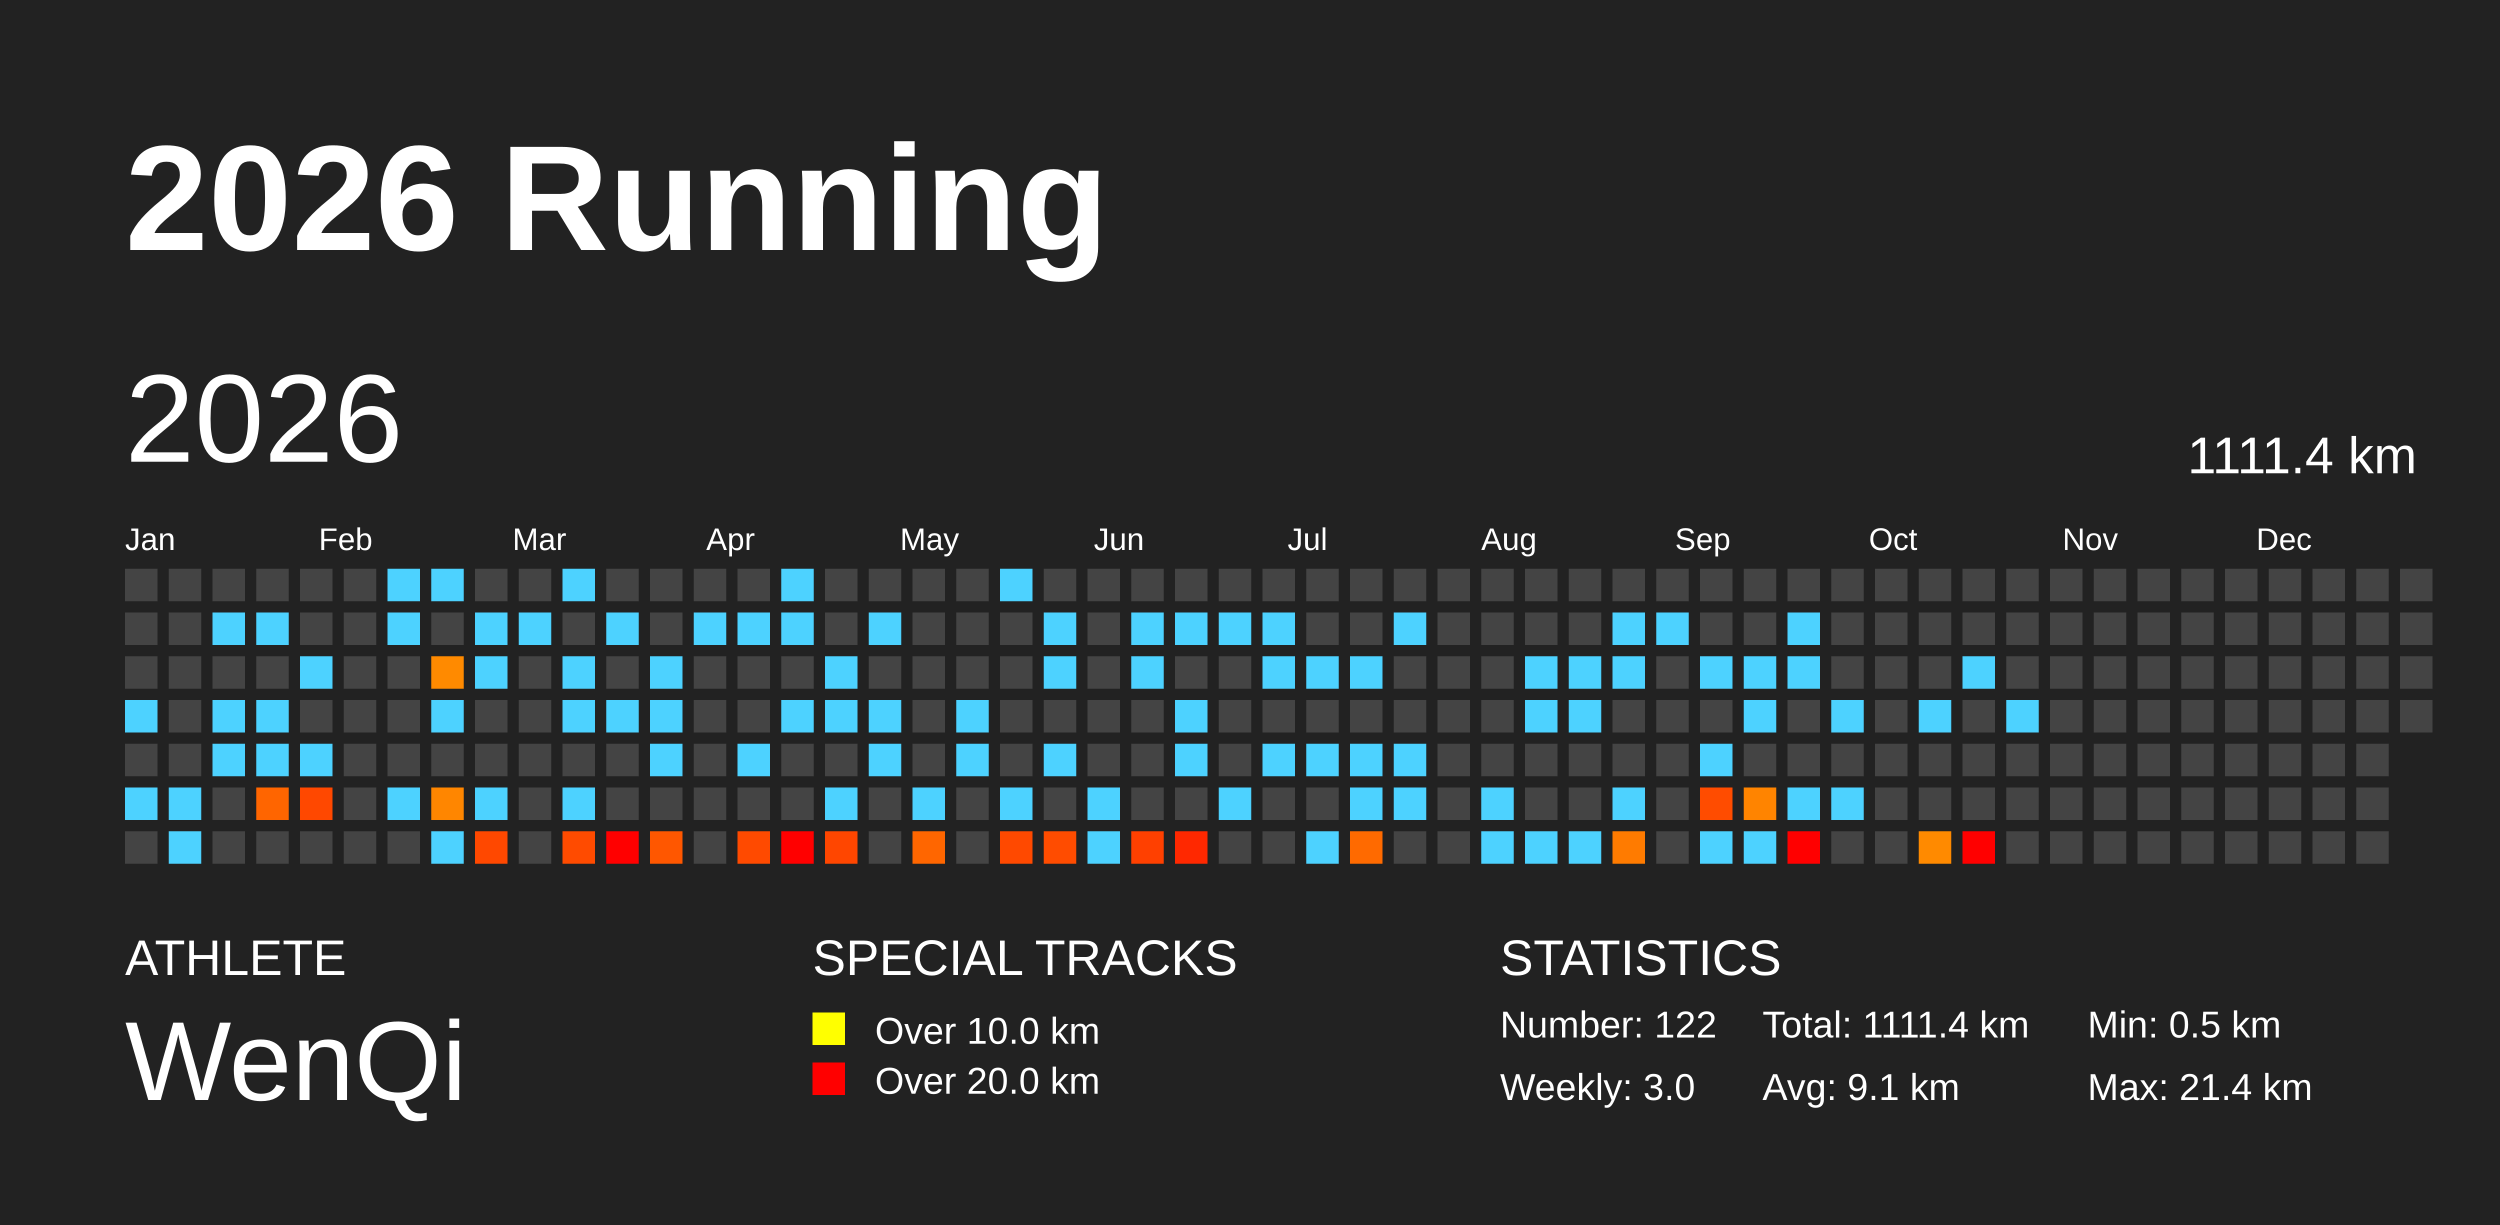
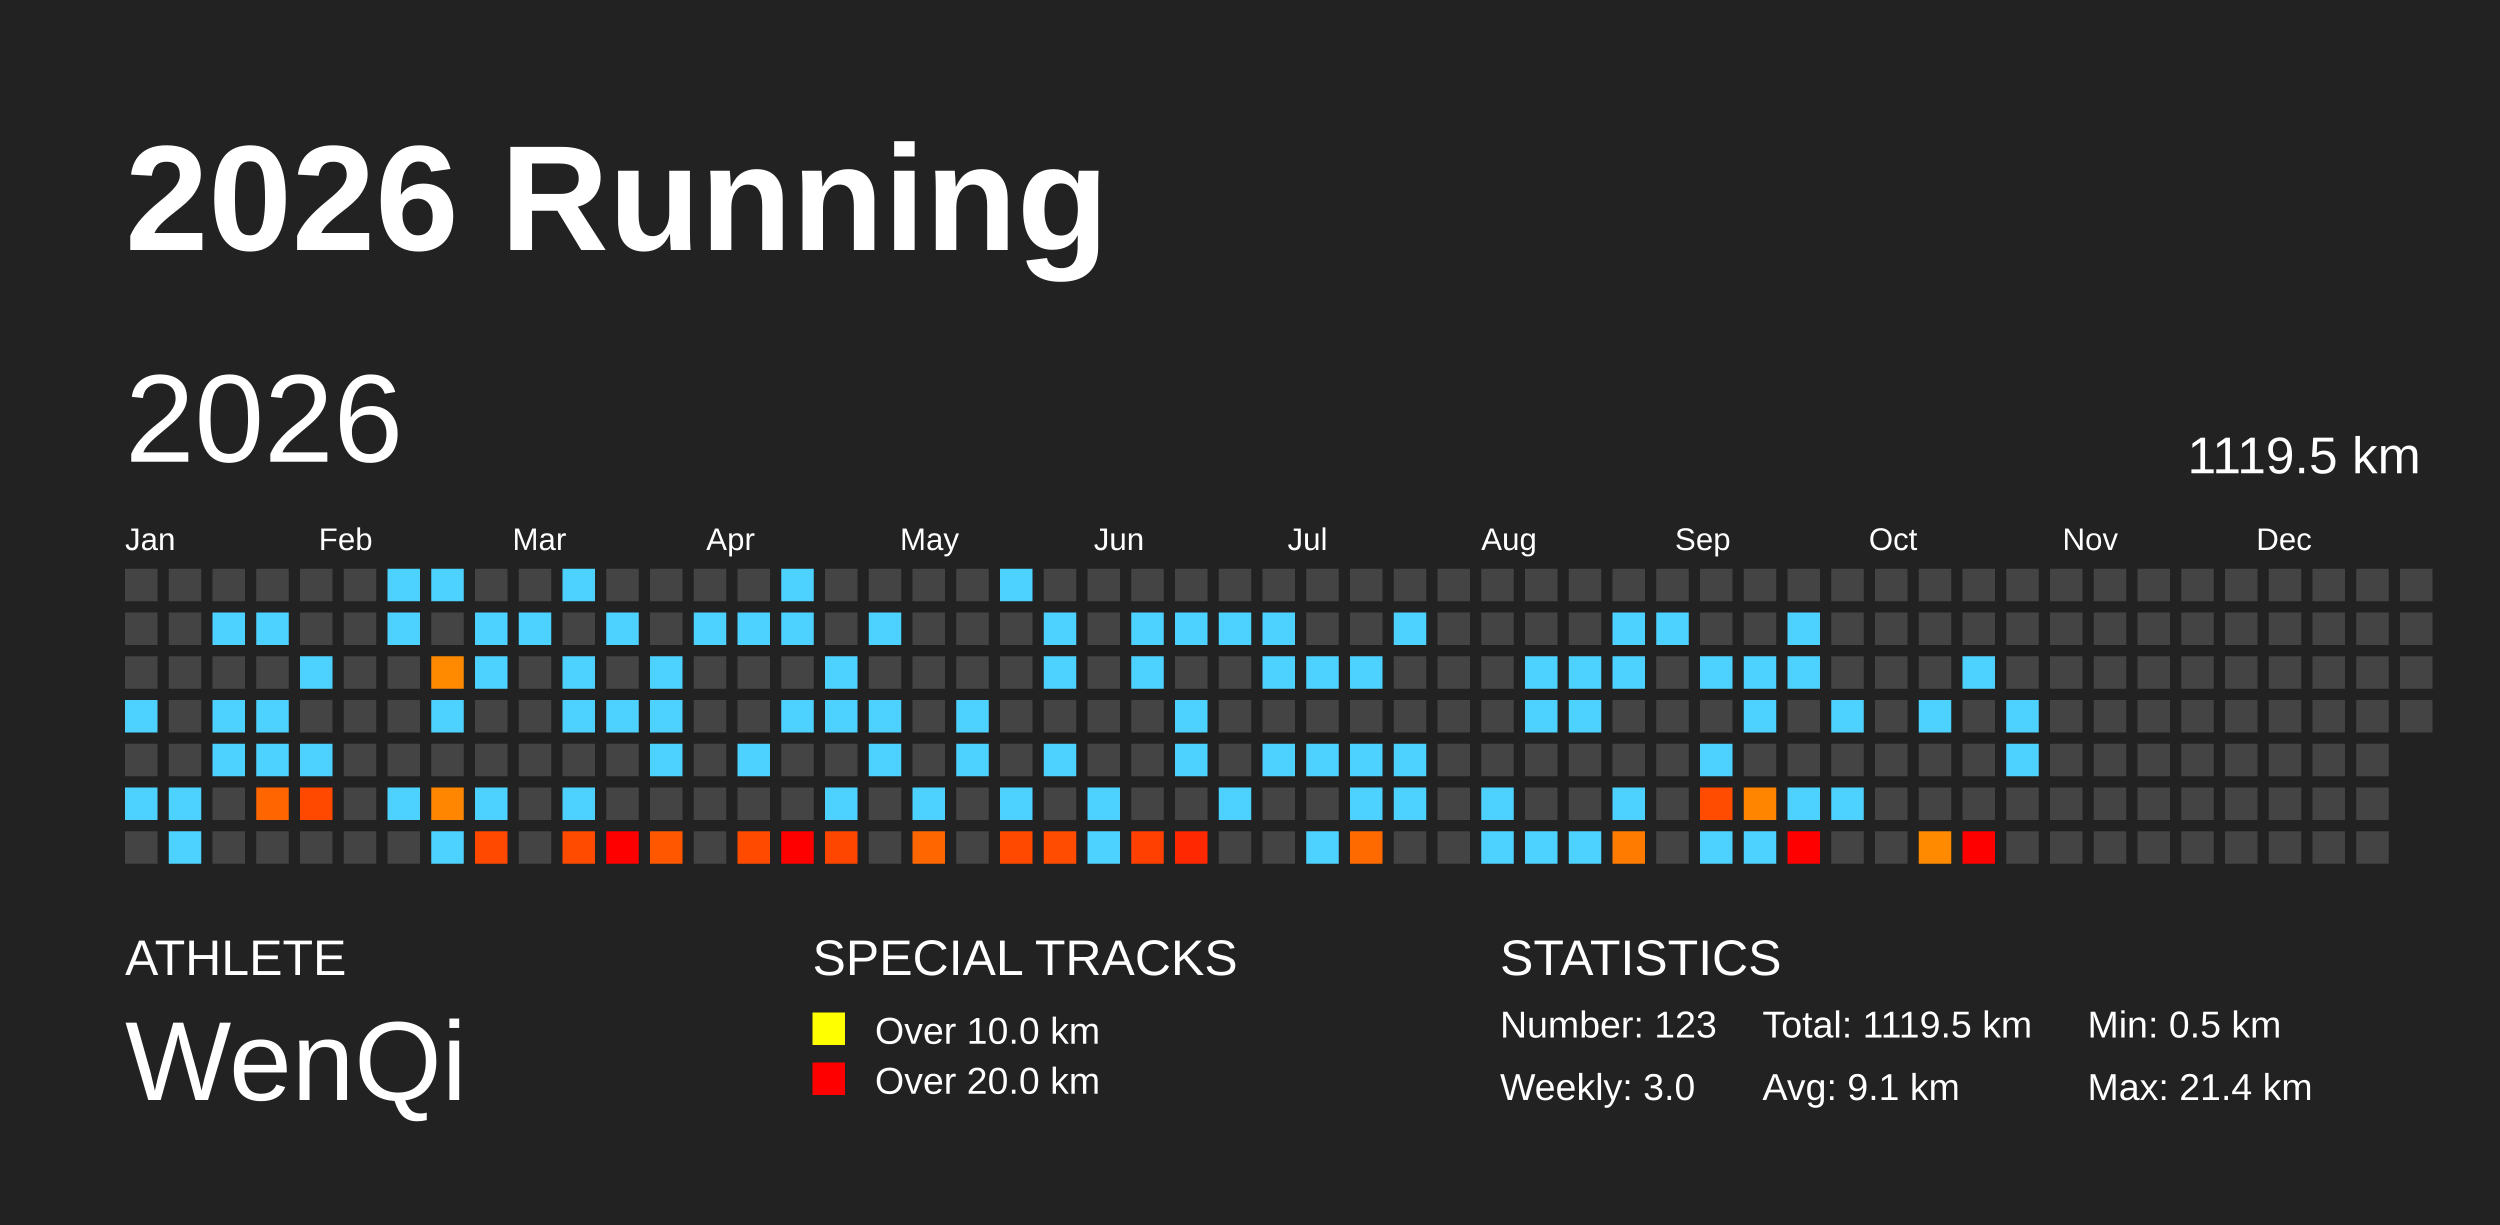
<svg xmlns="http://www.w3.org/2000/svg" baseProfile="full" height="98mm" version="1.1" viewBox="0,0,200,98" width="200mm">
  <defs />
  <rect fill="#222222" height="98" width="200" x="0" y="0" />
  <text fill="#FFFFFF" style="font-size:12px; font-family:Arial; font-weight:bold;" x="10" y="20">2026 Running</text>
  <text fill="#FFFFFF" style="font-size:4px; font-family:Arial" x="10" y="78">ATHLETE</text>
  <text fill="#FFFFFF" style="font-size:9px; font-family:Arial" x="10" y="88">WenQi</text>
  <text fill="#FFFFFF" style="font-size:4px; font-family:Arial" x="65" y="78">SPECIAL TRACKS</text>
  <rect fill="yellow" height="2.6" width="2.6" x="65" y="81" />
  <text fill="#FFFFFF" style="font-size:3px; font-family:Arial" x="70" y="83.5">Over 10.0 km</text>
  <rect fill="red" height="2.6" width="2.6" x="65" y="85" />
  <text fill="#FFFFFF" style="font-size:3px; font-family:Arial" x="70" y="87.5">Over 20.0 km</text>
  <text fill="#FFFFFF" style="font-size:4px; font-family:Arial" x="120" y="78">STATISTICS</text>
-   <text fill="#FFFFFF" style="font-size:3px; font-family:Arial" x="120" y="83">Number: 122</text>
+   <text fill="#FFFFFF" style="font-size:3px; font-family:Arial" x="120" y="83">Number: 123</text>
  <text fill="#FFFFFF" style="font-size:3px; font-family:Arial" x="120" y="88">Weekly: 3.0</text>
-   <text fill="#FFFFFF" style="font-size:3px; font-family:Arial" x="141" y="83">Total: 1111.4 km</text>
+   <text fill="#FFFFFF" style="font-size:3px; font-family:Arial" x="141" y="83">Total: 1119.5 km</text>
  <text fill="#FFFFFF" style="font-size:3px; font-family:Arial" x="141" y="88">Avg: 9.1 km</text>
  <text fill="#FFFFFF" style="font-size:3px; font-family:Arial" x="167" y="83">Min: 0.5 km</text>
  <text fill="#FFFFFF" style="font-size:3px; font-family:Arial" x="167" y="88">Max: 21.4 km</text>
  <text dominant-baseline="hanging" fill="#FFFFFF" style="font-size:10.0px; font-family:Arial;" x="10" y="30">2026</text>
-   <text dominant-baseline="hanging" fill="#FFFFFF" style="font-size:4.125px; font-family:Arial;" x="175" y="35">1111.4 km</text>
+   <text dominant-baseline="hanging" fill="#FFFFFF" style="font-size:4.125px; font-family:Arial;" x="175" y="35">1119.5 km</text>
  <text fill="#FFFFFF" style="font-size:2.5px; font-family:Arial" x="10.0" y="44">Jan</text>
  <text fill="#FFFFFF" style="font-size:2.5px; font-family:Arial" x="25.5" y="44">Feb</text>
  <text fill="#FFFFFF" style="font-size:2.5px; font-family:Arial" x="41.0" y="44">Mar</text>
  <text fill="#FFFFFF" style="font-size:2.5px; font-family:Arial" x="56.5" y="44">Apr</text>
  <text fill="#FFFFFF" style="font-size:2.5px; font-family:Arial" x="72.0" y="44">May</text>
  <text fill="#FFFFFF" style="font-size:2.5px; font-family:Arial" x="87.5" y="44">Jun</text>
  <text fill="#FFFFFF" style="font-size:2.5px; font-family:Arial" x="103.0" y="44">Jul</text>
  <text fill="#FFFFFF" style="font-size:2.5px; font-family:Arial" x="118.5" y="44">Aug</text>
  <text fill="#FFFFFF" style="font-size:2.5px; font-family:Arial" x="134.0" y="44">Sep</text>
  <text fill="#FFFFFF" style="font-size:2.5px; font-family:Arial" x="149.5" y="44">Oct</text>
  <text fill="#FFFFFF" style="font-size:2.5px; font-family:Arial" x="165.0" y="44">Nov</text>
  <text fill="#FFFFFF" style="font-size:2.5px; font-family:Arial" x="180.5" y="44">Dec</text>
  <rect fill="#444444" height="2.6" width="2.6" x="10.0" y="45.5" />
  <rect fill="#444444" height="2.6" width="2.6" x="10.0" y="49.0" />
  <rect fill="#444444" height="2.6" width="2.6" x="10.0" y="52.5" />
  <rect fill="#4dd2ff" height="2.6" width="2.6" x="10.0" y="56.0" />
  <rect fill="#444444" height="2.6" width="2.6" x="10.0" y="59.5" />
  <rect fill="#4dd2ff" height="2.6" width="2.6" x="10.0" y="63.0" />
  <rect fill="#444444" height="2.6" width="2.6" x="10.0" y="66.5" />
  <rect fill="#444444" height="2.6" width="2.6" x="13.5" y="45.5" />
  <rect fill="#444444" height="2.6" width="2.6" x="13.5" y="49.0" />
  <rect fill="#444444" height="2.6" width="2.6" x="13.5" y="52.5" />
  <rect fill="#444444" height="2.6" width="2.6" x="13.5" y="56.0" />
  <rect fill="#444444" height="2.6" width="2.6" x="13.5" y="59.5" />
  <rect fill="#4dd2ff" height="2.6" width="2.6" x="13.5" y="63.0" />
  <rect fill="#4dd2ff" height="2.6" width="2.6" x="13.5" y="66.5" />
  <rect fill="#444444" height="2.6" width="2.6" x="17.0" y="45.5" />
  <rect fill="#4dd2ff" height="2.6" width="2.6" x="17.0" y="49.0" />
  <rect fill="#444444" height="2.6" width="2.6" x="17.0" y="52.5" />
  <rect fill="#4dd2ff" height="2.6" width="2.6" x="17.0" y="56.0" />
  <rect fill="#4dd2ff" height="2.6" width="2.6" x="17.0" y="59.5" />
  <rect fill="#444444" height="2.6" width="2.6" x="17.0" y="63.0" />
  <rect fill="#444444" height="2.6" width="2.6" x="17.0" y="66.5" />
  <rect fill="#444444" height="2.6" width="2.6" x="20.5" y="45.5" />
  <rect fill="#4dd2ff" height="2.6" width="2.6" x="20.5" y="49.0" />
  <rect fill="#444444" height="2.6" width="2.6" x="20.5" y="52.5" />
  <rect fill="#4dd2ff" height="2.6" width="2.6" x="20.5" y="56.0" />
  <rect fill="#4dd2ff" height="2.6" width="2.6" x="20.5" y="59.5" />
  <rect fill="#ff6500" height="2.6" width="2.6" x="20.5" y="63.0" />
  <rect fill="#444444" height="2.6" width="2.6" x="20.5" y="66.5" />
  <rect fill="#444444" height="2.6" width="2.6" x="24.0" y="45.5" />
  <rect fill="#444444" height="2.6" width="2.6" x="24.0" y="49.0" />
  <rect fill="#4dd2ff" height="2.6" width="2.6" x="24.0" y="52.5" />
  <rect fill="#444444" height="2.6" width="2.6" x="24.0" y="56.0" />
  <rect fill="#4dd2ff" height="2.6" width="2.6" x="24.0" y="59.5" />
  <rect fill="#ff4800" height="2.6" width="2.6" x="24.0" y="63.0" />
  <rect fill="#444444" height="2.6" width="2.6" x="24.0" y="66.5" />
  <rect fill="#444444" height="2.6" width="2.6" x="27.5" y="45.5" />
  <rect fill="#444444" height="2.6" width="2.6" x="27.5" y="49.0" />
  <rect fill="#444444" height="2.6" width="2.6" x="27.5" y="52.5" />
  <rect fill="#444444" height="2.6" width="2.6" x="27.5" y="56.0" />
  <rect fill="#444444" height="2.6" width="2.6" x="27.5" y="59.5" />
  <rect fill="#444444" height="2.6" width="2.6" x="27.5" y="63.0" />
  <rect fill="#444444" height="2.6" width="2.6" x="27.5" y="66.5" />
  <rect fill="#4dd2ff" height="2.6" width="2.6" x="31.0" y="45.5" />
  <rect fill="#4dd2ff" height="2.6" width="2.6" x="31.0" y="49.0" />
  <rect fill="#444444" height="2.6" width="2.6" x="31.0" y="52.5" />
  <rect fill="#444444" height="2.6" width="2.6" x="31.0" y="56.0" />
  <rect fill="#444444" height="2.6" width="2.6" x="31.0" y="59.5" />
  <rect fill="#4dd2ff" height="2.6" width="2.6" x="31.0" y="63.0" />
  <rect fill="#444444" height="2.6" width="2.6" x="31.0" y="66.5" />
  <rect fill="#4dd2ff" height="2.6" width="2.6" x="34.5" y="45.5" />
  <rect fill="#444444" height="2.6" width="2.6" x="34.5" y="49.0" />
  <rect fill="#ff8a00" height="2.6" width="2.6" x="34.5" y="52.5" />
  <rect fill="#4dd2ff" height="2.6" width="2.6" x="34.5" y="56.0" />
  <rect fill="#444444" height="2.6" width="2.6" x="34.5" y="59.5" />
  <rect fill="#ff8600" height="2.6" width="2.6" x="34.5" y="63.0" />
  <rect fill="#4dd2ff" height="2.6" width="2.6" x="34.5" y="66.5" />
  <rect fill="#444444" height="2.6" width="2.6" x="38.0" y="45.5" />
  <rect fill="#4dd2ff" height="2.6" width="2.6" x="38.0" y="49.0" />
  <rect fill="#4dd2ff" height="2.6" width="2.6" x="38.0" y="52.5" />
  <rect fill="#444444" height="2.6" width="2.6" x="38.0" y="56.0" />
  <rect fill="#444444" height="2.6" width="2.6" x="38.0" y="59.5" />
  <rect fill="#4dd2ff" height="2.6" width="2.6" x="38.0" y="63.0" />
  <rect fill="#ff4800" height="2.6" width="2.6" x="38.0" y="66.5" />
  <rect fill="#444444" height="2.6" width="2.6" x="41.5" y="45.5" />
  <rect fill="#4dd2ff" height="2.6" width="2.6" x="41.5" y="49.0" />
  <rect fill="#444444" height="2.6" width="2.6" x="41.5" y="52.5" />
  <rect fill="#444444" height="2.6" width="2.6" x="41.5" y="56.0" />
  <rect fill="#444444" height="2.6" width="2.6" x="41.5" y="59.5" />
  <rect fill="#444444" height="2.6" width="2.6" x="41.5" y="63.0" />
  <rect fill="#444444" height="2.6" width="2.6" x="41.5" y="66.5" />
  <rect fill="#4dd2ff" height="2.6" width="2.6" x="45.0" y="45.5" />
  <rect fill="#444444" height="2.6" width="2.6" x="45.0" y="49.0" />
  <rect fill="#4dd2ff" height="2.6" width="2.6" x="45.0" y="52.5" />
  <rect fill="#4dd2ff" height="2.6" width="2.6" x="45.0" y="56.0" />
  <rect fill="#444444" height="2.6" width="2.6" x="45.0" y="59.5" />
  <rect fill="#4dd2ff" height="2.6" width="2.6" x="45.0" y="63.0" />
  <rect fill="#ff4b00" height="2.6" width="2.6" x="45.0" y="66.5" />
  <rect fill="#444444" height="2.6" width="2.6" x="48.5" y="45.5" />
  <rect fill="#4dd2ff" height="2.6" width="2.6" x="48.5" y="49.0" />
  <rect fill="#444444" height="2.6" width="2.6" x="48.5" y="52.5" />
  <rect fill="#4dd2ff" height="2.6" width="2.6" x="48.5" y="56.0" />
  <rect fill="#444444" height="2.6" width="2.6" x="48.5" y="59.5" />
  <rect fill="#444444" height="2.6" width="2.6" x="48.5" y="63.0" />
  <rect fill="red" height="2.6" width="2.6" x="48.5" y="66.5" />
  <rect fill="#444444" height="2.6" width="2.6" x="52.0" y="45.5" />
  <rect fill="#444444" height="2.6" width="2.6" x="52.0" y="49.0" />
  <rect fill="#4dd2ff" height="2.6" width="2.6" x="52.0" y="52.5" />
  <rect fill="#4dd2ff" height="2.6" width="2.6" x="52.0" y="56.0" />
  <rect fill="#4dd2ff" height="2.6" width="2.6" x="52.0" y="59.5" />
  <rect fill="#444444" height="2.6" width="2.6" x="52.0" y="63.0" />
  <rect fill="#ff5700" height="2.6" width="2.6" x="52.0" y="66.5" />
  <rect fill="#444444" height="2.6" width="2.6" x="55.5" y="45.5" />
  <rect fill="#4dd2ff" height="2.6" width="2.6" x="55.5" y="49.0" />
  <rect fill="#444444" height="2.6" width="2.6" x="55.5" y="52.5" />
  <rect fill="#444444" height="2.6" width="2.6" x="55.5" y="56.0" />
  <rect fill="#444444" height="2.6" width="2.6" x="55.5" y="59.5" />
  <rect fill="#444444" height="2.6" width="2.6" x="55.5" y="63.0" />
  <rect fill="#444444" height="2.6" width="2.6" x="55.5" y="66.5" />
  <rect fill="#444444" height="2.6" width="2.6" x="59.0" y="45.5" />
  <rect fill="#4dd2ff" height="2.6" width="2.6" x="59.0" y="49.0" />
  <rect fill="#444444" height="2.6" width="2.6" x="59.0" y="52.5" />
  <rect fill="#444444" height="2.6" width="2.6" x="59.0" y="56.0" />
  <rect fill="#4dd2ff" height="2.6" width="2.6" x="59.0" y="59.5" />
  <rect fill="#444444" height="2.6" width="2.6" x="59.0" y="63.0" />
  <rect fill="#ff4a00" height="2.6" width="2.6" x="59.0" y="66.5" />
  <rect fill="#4dd2ff" height="2.6" width="2.6" x="62.5" y="45.5" />
  <rect fill="#4dd2ff" height="2.6" width="2.6" x="62.5" y="49.0" />
  <rect fill="#444444" height="2.6" width="2.6" x="62.5" y="52.5" />
  <rect fill="#4dd2ff" height="2.6" width="2.6" x="62.5" y="56.0" />
  <rect fill="#444444" height="2.6" width="2.6" x="62.5" y="59.5" />
  <rect fill="#444444" height="2.6" width="2.6" x="62.5" y="63.0" />
  <rect fill="red" height="2.6" width="2.6" x="62.5" y="66.5" />
  <rect fill="#444444" height="2.6" width="2.6" x="66.0" y="45.5" />
  <rect fill="#444444" height="2.6" width="2.6" x="66.0" y="49.0" />
  <rect fill="#4dd2ff" height="2.6" width="2.6" x="66.0" y="52.5" />
  <rect fill="#4dd2ff" height="2.6" width="2.6" x="66.0" y="56.0" />
  <rect fill="#444444" height="2.6" width="2.6" x="66.0" y="59.5" />
  <rect fill="#4dd2ff" height="2.6" width="2.6" x="66.0" y="63.0" />
  <rect fill="#ff4600" height="2.6" width="2.6" x="66.0" y="66.5" />
  <rect fill="#444444" height="2.6" width="2.6" x="69.5" y="45.5" />
  <rect fill="#4dd2ff" height="2.6" width="2.6" x="69.5" y="49.0" />
  <rect fill="#444444" height="2.6" width="2.6" x="69.5" y="52.5" />
  <rect fill="#4dd2ff" height="2.6" width="2.6" x="69.5" y="56.0" />
  <rect fill="#4dd2ff" height="2.6" width="2.6" x="69.5" y="59.5" />
  <rect fill="#444444" height="2.6" width="2.6" x="69.5" y="63.0" />
  <rect fill="#444444" height="2.6" width="2.6" x="69.5" y="66.5" />
  <rect fill="#444444" height="2.6" width="2.6" x="73.0" y="45.5" />
  <rect fill="#444444" height="2.6" width="2.6" x="73.0" y="49.0" />
  <rect fill="#444444" height="2.6" width="2.6" x="73.0" y="52.5" />
  <rect fill="#444444" height="2.6" width="2.6" x="73.0" y="56.0" />
  <rect fill="#444444" height="2.6" width="2.6" x="73.0" y="59.5" />
  <rect fill="#4dd2ff" height="2.6" width="2.6" x="73.0" y="63.0" />
  <rect fill="#ff6600" height="2.6" width="2.6" x="73.0" y="66.5" />
  <rect fill="#444444" height="2.6" width="2.6" x="76.5" y="45.5" />
  <rect fill="#444444" height="2.6" width="2.6" x="76.5" y="49.0" />
  <rect fill="#444444" height="2.6" width="2.6" x="76.5" y="52.5" />
  <rect fill="#4dd2ff" height="2.6" width="2.6" x="76.5" y="56.0" />
  <rect fill="#4dd2ff" height="2.6" width="2.6" x="76.5" y="59.5" />
  <rect fill="#444444" height="2.6" width="2.6" x="76.5" y="63.0" />
  <rect fill="#444444" height="2.6" width="2.6" x="76.5" y="66.5" />
  <rect fill="#4dd2ff" height="2.6" width="2.6" x="80.0" y="45.5" />
  <rect fill="#444444" height="2.6" width="2.6" x="80.0" y="49.0" />
  <rect fill="#444444" height="2.6" width="2.6" x="80.0" y="52.5" />
  <rect fill="#444444" height="2.6" width="2.6" x="80.0" y="56.0" />
  <rect fill="#444444" height="2.6" width="2.6" x="80.0" y="59.5" />
  <rect fill="#4dd2ff" height="2.6" width="2.6" x="80.0" y="63.0" />
  <rect fill="#ff4900" height="2.6" width="2.6" x="80.0" y="66.5" />
  <rect fill="#444444" height="2.6" width="2.6" x="83.5" y="45.5" />
  <rect fill="#4dd2ff" height="2.6" width="2.6" x="83.5" y="49.0" />
  <rect fill="#4dd2ff" height="2.6" width="2.6" x="83.5" y="52.5" />
  <rect fill="#444444" height="2.6" width="2.6" x="83.5" y="56.0" />
  <rect fill="#4dd2ff" height="2.6" width="2.6" x="83.5" y="59.5" />
  <rect fill="#444444" height="2.6" width="2.6" x="83.5" y="63.0" />
  <rect fill="#ff4c00" height="2.6" width="2.6" x="83.5" y="66.5" />
  <rect fill="#444444" height="2.6" width="2.6" x="87.0" y="45.5" />
  <rect fill="#444444" height="2.6" width="2.6" x="87.0" y="49.0" />
  <rect fill="#444444" height="2.6" width="2.6" x="87.0" y="52.5" />
  <rect fill="#444444" height="2.6" width="2.6" x="87.0" y="56.0" />
  <rect fill="#444444" height="2.6" width="2.6" x="87.0" y="59.5" />
  <rect fill="#4dd2ff" height="2.6" width="2.6" x="87.0" y="63.0" />
  <rect fill="#4dd2ff" height="2.6" width="2.6" x="87.0" y="66.5" />
  <rect fill="#444444" height="2.6" width="2.6" x="90.5" y="45.5" />
  <rect fill="#4dd2ff" height="2.6" width="2.6" x="90.5" y="49.0" />
  <rect fill="#4dd2ff" height="2.6" width="2.6" x="90.5" y="52.5" />
  <rect fill="#444444" height="2.6" width="2.6" x="90.5" y="56.0" />
  <rect fill="#444444" height="2.6" width="2.6" x="90.5" y="59.5" />
  <rect fill="#444444" height="2.6" width="2.6" x="90.5" y="63.0" />
  <rect fill="#ff4000" height="2.6" width="2.6" x="90.5" y="66.5" />
  <rect fill="#444444" height="2.6" width="2.6" x="94.0" y="45.5" />
  <rect fill="#4dd2ff" height="2.6" width="2.6" x="94.0" y="49.0" />
  <rect fill="#444444" height="2.6" width="2.6" x="94.0" y="52.5" />
  <rect fill="#4dd2ff" height="2.6" width="2.6" x="94.0" y="56.0" />
  <rect fill="#4dd2ff" height="2.6" width="2.6" x="94.0" y="59.5" />
  <rect fill="#444444" height="2.6" width="2.6" x="94.0" y="63.0" />
  <rect fill="#ff2800" height="2.6" width="2.6" x="94.0" y="66.5" />
  <rect fill="#444444" height="2.6" width="2.6" x="97.5" y="45.5" />
  <rect fill="#4dd2ff" height="2.6" width="2.6" x="97.5" y="49.0" />
  <rect fill="#444444" height="2.6" width="2.6" x="97.5" y="52.5" />
  <rect fill="#444444" height="2.6" width="2.6" x="97.5" y="56.0" />
  <rect fill="#444444" height="2.6" width="2.6" x="97.5" y="59.5" />
  <rect fill="#4dd2ff" height="2.6" width="2.6" x="97.5" y="63.0" />
  <rect fill="#444444" height="2.6" width="2.6" x="97.5" y="66.5" />
  <rect fill="#444444" height="2.6" width="2.6" x="101.0" y="45.5" />
  <rect fill="#4dd2ff" height="2.6" width="2.6" x="101.0" y="49.0" />
  <rect fill="#4dd2ff" height="2.6" width="2.6" x="101.0" y="52.5" />
  <rect fill="#444444" height="2.6" width="2.6" x="101.0" y="56.0" />
  <rect fill="#4dd2ff" height="2.6" width="2.6" x="101.0" y="59.5" />
  <rect fill="#444444" height="2.6" width="2.6" x="101.0" y="63.0" />
  <rect fill="#444444" height="2.6" width="2.6" x="101.0" y="66.5" />
  <rect fill="#444444" height="2.6" width="2.6" x="104.5" y="45.5" />
  <rect fill="#444444" height="2.6" width="2.6" x="104.5" y="49.0" />
  <rect fill="#4dd2ff" height="2.6" width="2.6" x="104.5" y="52.5" />
  <rect fill="#444444" height="2.6" width="2.6" x="104.5" y="56.0" />
  <rect fill="#4dd2ff" height="2.6" width="2.6" x="104.5" y="59.5" />
  <rect fill="#444444" height="2.6" width="2.6" x="104.5" y="63.0" />
  <rect fill="#4dd2ff" height="2.6" width="2.6" x="104.5" y="66.5" />
  <rect fill="#444444" height="2.6" width="2.6" x="108.0" y="45.5" />
  <rect fill="#444444" height="2.6" width="2.6" x="108.0" y="49.0" />
  <rect fill="#4dd2ff" height="2.6" width="2.6" x="108.0" y="52.5" />
  <rect fill="#444444" height="2.6" width="2.6" x="108.0" y="56.0" />
  <rect fill="#4dd2ff" height="2.6" width="2.6" x="108.0" y="59.5" />
  <rect fill="#4dd2ff" height="2.6" width="2.6" x="108.0" y="63.0" />
  <rect fill="#ff6a00" height="2.6" width="2.6" x="108.0" y="66.5" />
  <rect fill="#444444" height="2.6" width="2.6" x="111.5" y="45.5" />
  <rect fill="#4dd2ff" height="2.6" width="2.6" x="111.5" y="49.0" />
  <rect fill="#444444" height="2.6" width="2.6" x="111.5" y="52.5" />
  <rect fill="#444444" height="2.6" width="2.6" x="111.5" y="56.0" />
  <rect fill="#4dd2ff" height="2.6" width="2.6" x="111.5" y="59.5" />
  <rect fill="#4dd2ff" height="2.6" width="2.6" x="111.5" y="63.0" />
  <rect fill="#444444" height="2.6" width="2.6" x="111.5" y="66.5" />
  <rect fill="#444444" height="2.6" width="2.6" x="115.0" y="45.5" />
  <rect fill="#444444" height="2.6" width="2.6" x="115.0" y="49.0" />
  <rect fill="#444444" height="2.6" width="2.6" x="115.0" y="52.5" />
  <rect fill="#444444" height="2.6" width="2.6" x="115.0" y="56.0" />
  <rect fill="#444444" height="2.6" width="2.6" x="115.0" y="59.5" />
  <rect fill="#444444" height="2.6" width="2.6" x="115.0" y="63.0" />
  <rect fill="#444444" height="2.6" width="2.6" x="115.0" y="66.5" />
  <rect fill="#444444" height="2.6" width="2.6" x="118.5" y="45.5" />
  <rect fill="#444444" height="2.6" width="2.6" x="118.5" y="49.0" />
  <rect fill="#444444" height="2.6" width="2.6" x="118.5" y="52.5" />
  <rect fill="#444444" height="2.6" width="2.6" x="118.5" y="56.0" />
  <rect fill="#444444" height="2.6" width="2.6" x="118.5" y="59.5" />
  <rect fill="#4dd2ff" height="2.6" width="2.6" x="118.5" y="63.0" />
  <rect fill="#4dd2ff" height="2.6" width="2.6" x="118.5" y="66.5" />
  <rect fill="#444444" height="2.6" width="2.6" x="122.0" y="45.5" />
  <rect fill="#444444" height="2.6" width="2.6" x="122.0" y="49.0" />
  <rect fill="#4dd2ff" height="2.6" width="2.6" x="122.0" y="52.5" />
  <rect fill="#4dd2ff" height="2.6" width="2.6" x="122.0" y="56.0" />
  <rect fill="#444444" height="2.6" width="2.6" x="122.0" y="59.5" />
  <rect fill="#444444" height="2.6" width="2.6" x="122.0" y="63.0" />
  <rect fill="#4dd2ff" height="2.6" width="2.6" x="122.0" y="66.5" />
  <rect fill="#444444" height="2.6" width="2.6" x="125.5" y="45.5" />
  <rect fill="#444444" height="2.6" width="2.6" x="125.5" y="49.0" />
  <rect fill="#4dd2ff" height="2.6" width="2.6" x="125.5" y="52.5" />
  <rect fill="#4dd2ff" height="2.6" width="2.6" x="125.5" y="56.0" />
  <rect fill="#444444" height="2.6" width="2.6" x="125.5" y="59.5" />
  <rect fill="#444444" height="2.6" width="2.6" x="125.5" y="63.0" />
  <rect fill="#4dd2ff" height="2.6" width="2.6" x="125.5" y="66.5" />
  <rect fill="#444444" height="2.6" width="2.6" x="129.0" y="45.5" />
  <rect fill="#4dd2ff" height="2.6" width="2.6" x="129.0" y="49.0" />
  <rect fill="#4dd2ff" height="2.6" width="2.6" x="129.0" y="52.5" />
  <rect fill="#444444" height="2.6" width="2.6" x="129.0" y="56.0" />
  <rect fill="#444444" height="2.6" width="2.6" x="129.0" y="59.5" />
  <rect fill="#4dd2ff" height="2.6" width="2.6" x="129.0" y="63.0" />
  <rect fill="#ff7b00" height="2.6" width="2.6" x="129.0" y="66.5" />
  <rect fill="#444444" height="2.6" width="2.6" x="132.5" y="45.5" />
  <rect fill="#4dd2ff" height="2.6" width="2.6" x="132.5" y="49.0" />
  <rect fill="#444444" height="2.6" width="2.6" x="132.5" y="52.5" />
  <rect fill="#444444" height="2.6" width="2.6" x="132.5" y="56.0" />
  <rect fill="#444444" height="2.6" width="2.6" x="132.5" y="59.5" />
  <rect fill="#444444" height="2.6" width="2.6" x="132.5" y="63.0" />
  <rect fill="#444444" height="2.6" width="2.6" x="132.5" y="66.5" />
  <rect fill="#444444" height="2.6" width="2.6" x="136.0" y="45.5" />
  <rect fill="#444444" height="2.6" width="2.6" x="136.0" y="49.0" />
  <rect fill="#4dd2ff" height="2.6" width="2.6" x="136.0" y="52.5" />
  <rect fill="#444444" height="2.6" width="2.6" x="136.0" y="56.0" />
  <rect fill="#4dd2ff" height="2.6" width="2.6" x="136.0" y="59.5" />
  <rect fill="#ff4c00" height="2.6" width="2.6" x="136.0" y="63.0" />
  <rect fill="#4dd2ff" height="2.6" width="2.6" x="136.0" y="66.5" />
  <rect fill="#444444" height="2.6" width="2.6" x="139.5" y="45.5" />
  <rect fill="#444444" height="2.6" width="2.6" x="139.5" y="49.0" />
  <rect fill="#4dd2ff" height="2.6" width="2.6" x="139.5" y="52.5" />
  <rect fill="#4dd2ff" height="2.6" width="2.6" x="139.5" y="56.0" />
  <rect fill="#444444" height="2.6" width="2.6" x="139.5" y="59.5" />
  <rect fill="#ff8400" height="2.6" width="2.6" x="139.5" y="63.0" />
  <rect fill="#4dd2ff" height="2.6" width="2.6" x="139.5" y="66.5" />
  <rect fill="#444444" height="2.6" width="2.6" x="143.0" y="45.5" />
  <rect fill="#4dd2ff" height="2.6" width="2.6" x="143.0" y="49.0" />
  <rect fill="#4dd2ff" height="2.6" width="2.6" x="143.0" y="52.5" />
  <rect fill="#444444" height="2.6" width="2.6" x="143.0" y="56.0" />
  <rect fill="#444444" height="2.6" width="2.6" x="143.0" y="59.5" />
  <rect fill="#4dd2ff" height="2.6" width="2.6" x="143.0" y="63.0" />
  <rect fill="red" height="2.6" width="2.6" x="143.0" y="66.5" />
  <rect fill="#444444" height="2.6" width="2.6" x="146.5" y="45.5" />
  <rect fill="#444444" height="2.6" width="2.6" x="146.5" y="49.0" />
  <rect fill="#444444" height="2.6" width="2.6" x="146.5" y="52.5" />
  <rect fill="#4dd2ff" height="2.6" width="2.6" x="146.5" y="56.0" />
  <rect fill="#444444" height="2.6" width="2.6" x="146.5" y="59.5" />
  <rect fill="#4dd2ff" height="2.6" width="2.6" x="146.5" y="63.0" />
  <rect fill="#444444" height="2.6" width="2.6" x="146.5" y="66.5" />
  <rect fill="#444444" height="2.6" width="2.6" x="150.0" y="45.5" />
  <rect fill="#444444" height="2.6" width="2.6" x="150.0" y="49.0" />
  <rect fill="#444444" height="2.6" width="2.6" x="150.0" y="52.5" />
  <rect fill="#444444" height="2.6" width="2.6" x="150.0" y="56.0" />
  <rect fill="#444444" height="2.6" width="2.6" x="150.0" y="59.5" />
  <rect fill="#444444" height="2.6" width="2.6" x="150.0" y="63.0" />
  <rect fill="#444444" height="2.6" width="2.6" x="150.0" y="66.5" />
  <rect fill="#444444" height="2.6" width="2.6" x="153.5" y="45.5" />
  <rect fill="#444444" height="2.6" width="2.6" x="153.5" y="49.0" />
  <rect fill="#444444" height="2.6" width="2.6" x="153.5" y="52.5" />
  <rect fill="#4dd2ff" height="2.6" width="2.6" x="153.5" y="56.0" />
  <rect fill="#444444" height="2.6" width="2.6" x="153.5" y="59.5" />
  <rect fill="#444444" height="2.6" width="2.6" x="153.5" y="63.0" />
  <rect fill="#ff8a00" height="2.6" width="2.6" x="153.5" y="66.5" />
  <rect fill="#444444" height="2.6" width="2.6" x="157.0" y="45.5" />
  <rect fill="#444444" height="2.6" width="2.6" x="157.0" y="49.0" />
  <rect fill="#4dd2ff" height="2.6" width="2.6" x="157.0" y="52.5" />
  <rect fill="#444444" height="2.6" width="2.6" x="157.0" y="56.0" />
  <rect fill="#444444" height="2.6" width="2.6" x="157.0" y="59.5" />
  <rect fill="#444444" height="2.6" width="2.6" x="157.0" y="63.0" />
  <rect fill="red" height="2.6" width="2.6" x="157.0" y="66.5" />
  <rect fill="#444444" height="2.6" width="2.6" x="160.5" y="45.5" />
  <rect fill="#444444" height="2.6" width="2.6" x="160.5" y="49.0" />
  <rect fill="#444444" height="2.6" width="2.6" x="160.5" y="52.5" />
  <rect fill="#4dd2ff" height="2.6" width="2.6" x="160.5" y="56.0" />
-   <rect fill="#444444" height="2.6" width="2.6" x="160.5" y="59.5" />
+   <rect fill="#4dd2ff" height="2.6" width="2.6" x="160.5" y="59.5" />
  <rect fill="#444444" height="2.6" width="2.6" x="160.5" y="63.0" />
  <rect fill="#444444" height="2.6" width="2.6" x="160.5" y="66.5" />
  <rect fill="#444444" height="2.6" width="2.6" x="164.0" y="45.5" />
  <rect fill="#444444" height="2.6" width="2.6" x="164.0" y="49.0" />
  <rect fill="#444444" height="2.6" width="2.6" x="164.0" y="52.5" />
  <rect fill="#444444" height="2.6" width="2.6" x="164.0" y="56.0" />
  <rect fill="#444444" height="2.6" width="2.6" x="164.0" y="59.5" />
  <rect fill="#444444" height="2.6" width="2.6" x="164.0" y="63.0" />
  <rect fill="#444444" height="2.6" width="2.6" x="164.0" y="66.5" />
  <rect fill="#444444" height="2.6" width="2.6" x="167.5" y="45.5" />
  <rect fill="#444444" height="2.6" width="2.6" x="167.5" y="49.0" />
  <rect fill="#444444" height="2.6" width="2.6" x="167.5" y="52.5" />
  <rect fill="#444444" height="2.6" width="2.6" x="167.5" y="56.0" />
  <rect fill="#444444" height="2.6" width="2.6" x="167.5" y="59.5" />
  <rect fill="#444444" height="2.6" width="2.6" x="167.5" y="63.0" />
  <rect fill="#444444" height="2.6" width="2.6" x="167.5" y="66.5" />
  <rect fill="#444444" height="2.6" width="2.6" x="171.0" y="45.5" />
  <rect fill="#444444" height="2.6" width="2.6" x="171.0" y="49.0" />
  <rect fill="#444444" height="2.6" width="2.6" x="171.0" y="52.5" />
  <rect fill="#444444" height="2.6" width="2.6" x="171.0" y="56.0" />
  <rect fill="#444444" height="2.6" width="2.6" x="171.0" y="59.5" />
  <rect fill="#444444" height="2.6" width="2.6" x="171.0" y="63.0" />
  <rect fill="#444444" height="2.6" width="2.6" x="171.0" y="66.5" />
  <rect fill="#444444" height="2.6" width="2.6" x="174.5" y="45.5" />
  <rect fill="#444444" height="2.6" width="2.6" x="174.5" y="49.0" />
  <rect fill="#444444" height="2.6" width="2.6" x="174.5" y="52.5" />
  <rect fill="#444444" height="2.6" width="2.6" x="174.5" y="56.0" />
  <rect fill="#444444" height="2.6" width="2.6" x="174.5" y="59.5" />
  <rect fill="#444444" height="2.6" width="2.6" x="174.5" y="63.0" />
  <rect fill="#444444" height="2.6" width="2.6" x="174.5" y="66.5" />
  <rect fill="#444444" height="2.6" width="2.6" x="178.0" y="45.5" />
  <rect fill="#444444" height="2.6" width="2.6" x="178.0" y="49.0" />
  <rect fill="#444444" height="2.6" width="2.6" x="178.0" y="52.5" />
  <rect fill="#444444" height="2.6" width="2.6" x="178.0" y="56.0" />
  <rect fill="#444444" height="2.6" width="2.6" x="178.0" y="59.5" />
  <rect fill="#444444" height="2.6" width="2.6" x="178.0" y="63.0" />
  <rect fill="#444444" height="2.6" width="2.6" x="178.0" y="66.5" />
  <rect fill="#444444" height="2.6" width="2.6" x="181.5" y="45.5" />
  <rect fill="#444444" height="2.6" width="2.6" x="181.5" y="49.0" />
  <rect fill="#444444" height="2.6" width="2.6" x="181.5" y="52.5" />
  <rect fill="#444444" height="2.6" width="2.6" x="181.5" y="56.0" />
  <rect fill="#444444" height="2.6" width="2.6" x="181.5" y="59.5" />
  <rect fill="#444444" height="2.6" width="2.6" x="181.5" y="63.0" />
  <rect fill="#444444" height="2.6" width="2.6" x="181.5" y="66.5" />
  <rect fill="#444444" height="2.6" width="2.6" x="185.0" y="45.5" />
  <rect fill="#444444" height="2.6" width="2.6" x="185.0" y="49.0" />
  <rect fill="#444444" height="2.6" width="2.6" x="185.0" y="52.5" />
  <rect fill="#444444" height="2.6" width="2.6" x="185.0" y="56.0" />
  <rect fill="#444444" height="2.6" width="2.6" x="185.0" y="59.5" />
  <rect fill="#444444" height="2.6" width="2.6" x="185.0" y="63.0" />
  <rect fill="#444444" height="2.6" width="2.6" x="185.0" y="66.5" />
  <rect fill="#444444" height="2.6" width="2.6" x="188.5" y="45.5" />
  <rect fill="#444444" height="2.6" width="2.6" x="188.5" y="49.0" />
  <rect fill="#444444" height="2.6" width="2.6" x="188.5" y="52.5" />
  <rect fill="#444444" height="2.6" width="2.6" x="188.5" y="56.0" />
  <rect fill="#444444" height="2.6" width="2.6" x="188.5" y="59.5" />
  <rect fill="#444444" height="2.6" width="2.6" x="188.5" y="63.0" />
  <rect fill="#444444" height="2.6" width="2.6" x="188.5" y="66.5" />
  <rect fill="#444444" height="2.6" width="2.6" x="192.0" y="45.5" />
  <rect fill="#444444" height="2.6" width="2.6" x="192.0" y="49.0" />
  <rect fill="#444444" height="2.6" width="2.6" x="192.0" y="52.5" />
  <rect fill="#444444" height="2.6" width="2.6" x="192.0" y="56.0" />
</svg>
